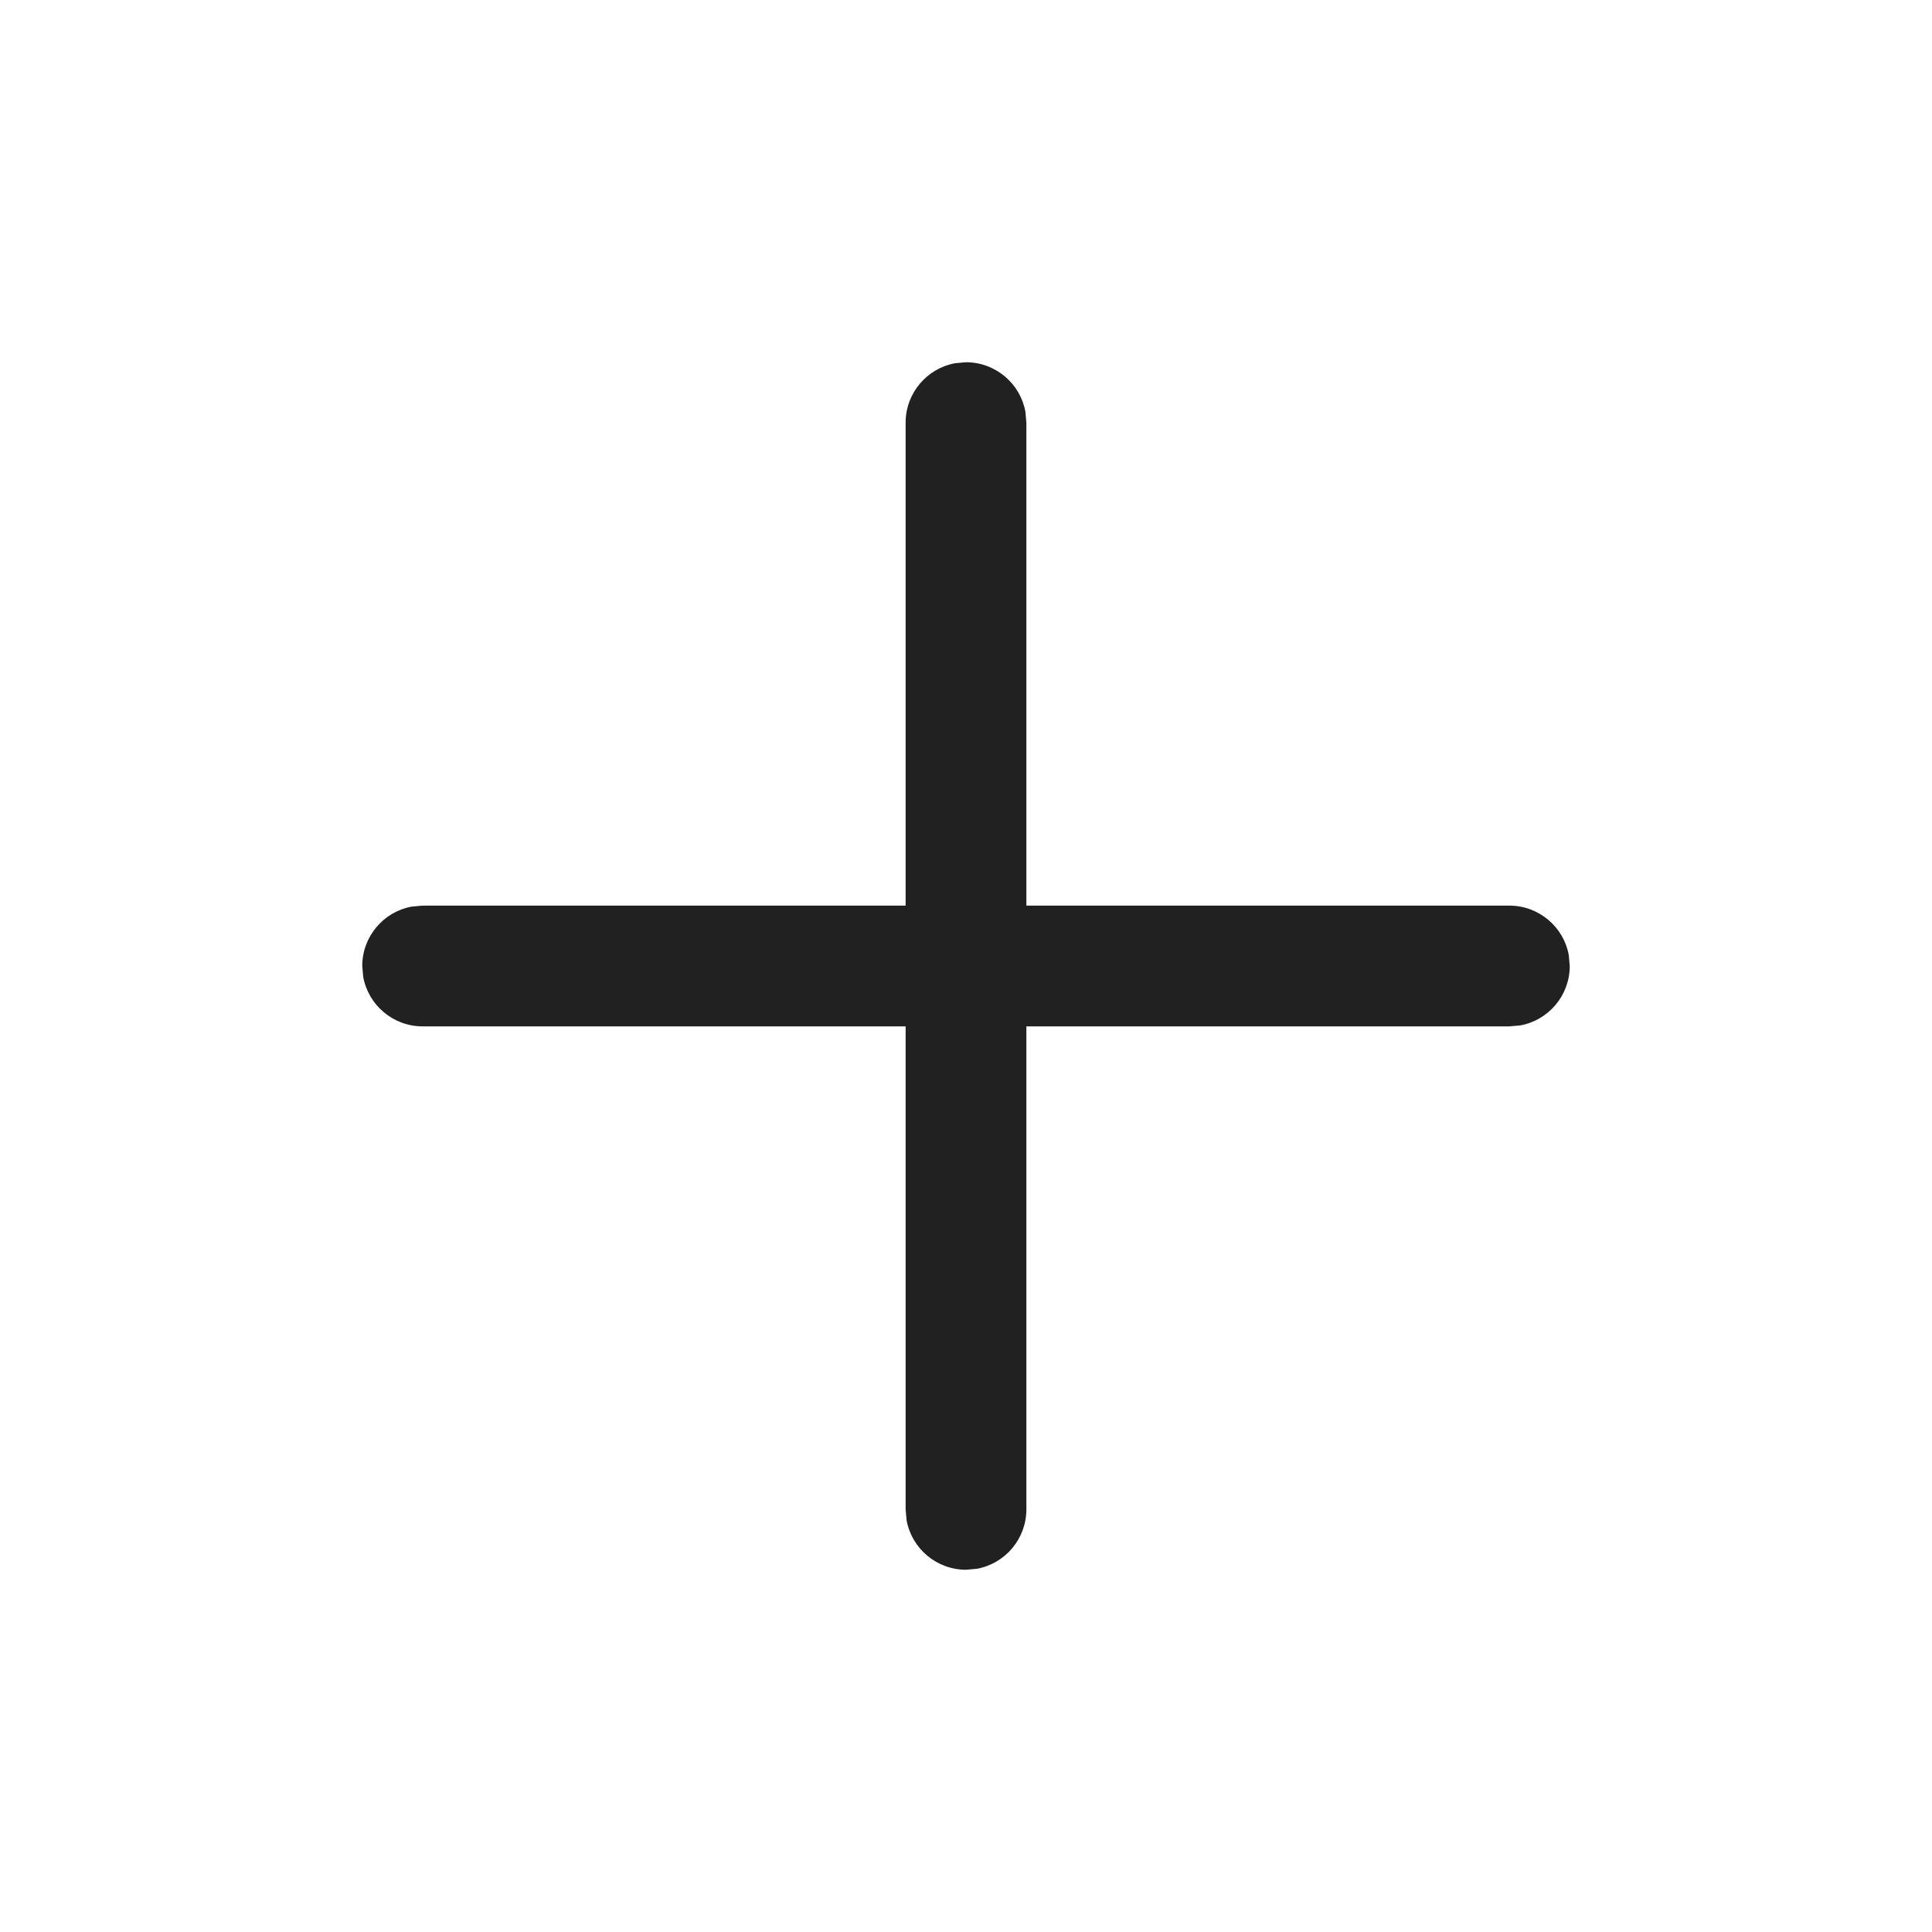
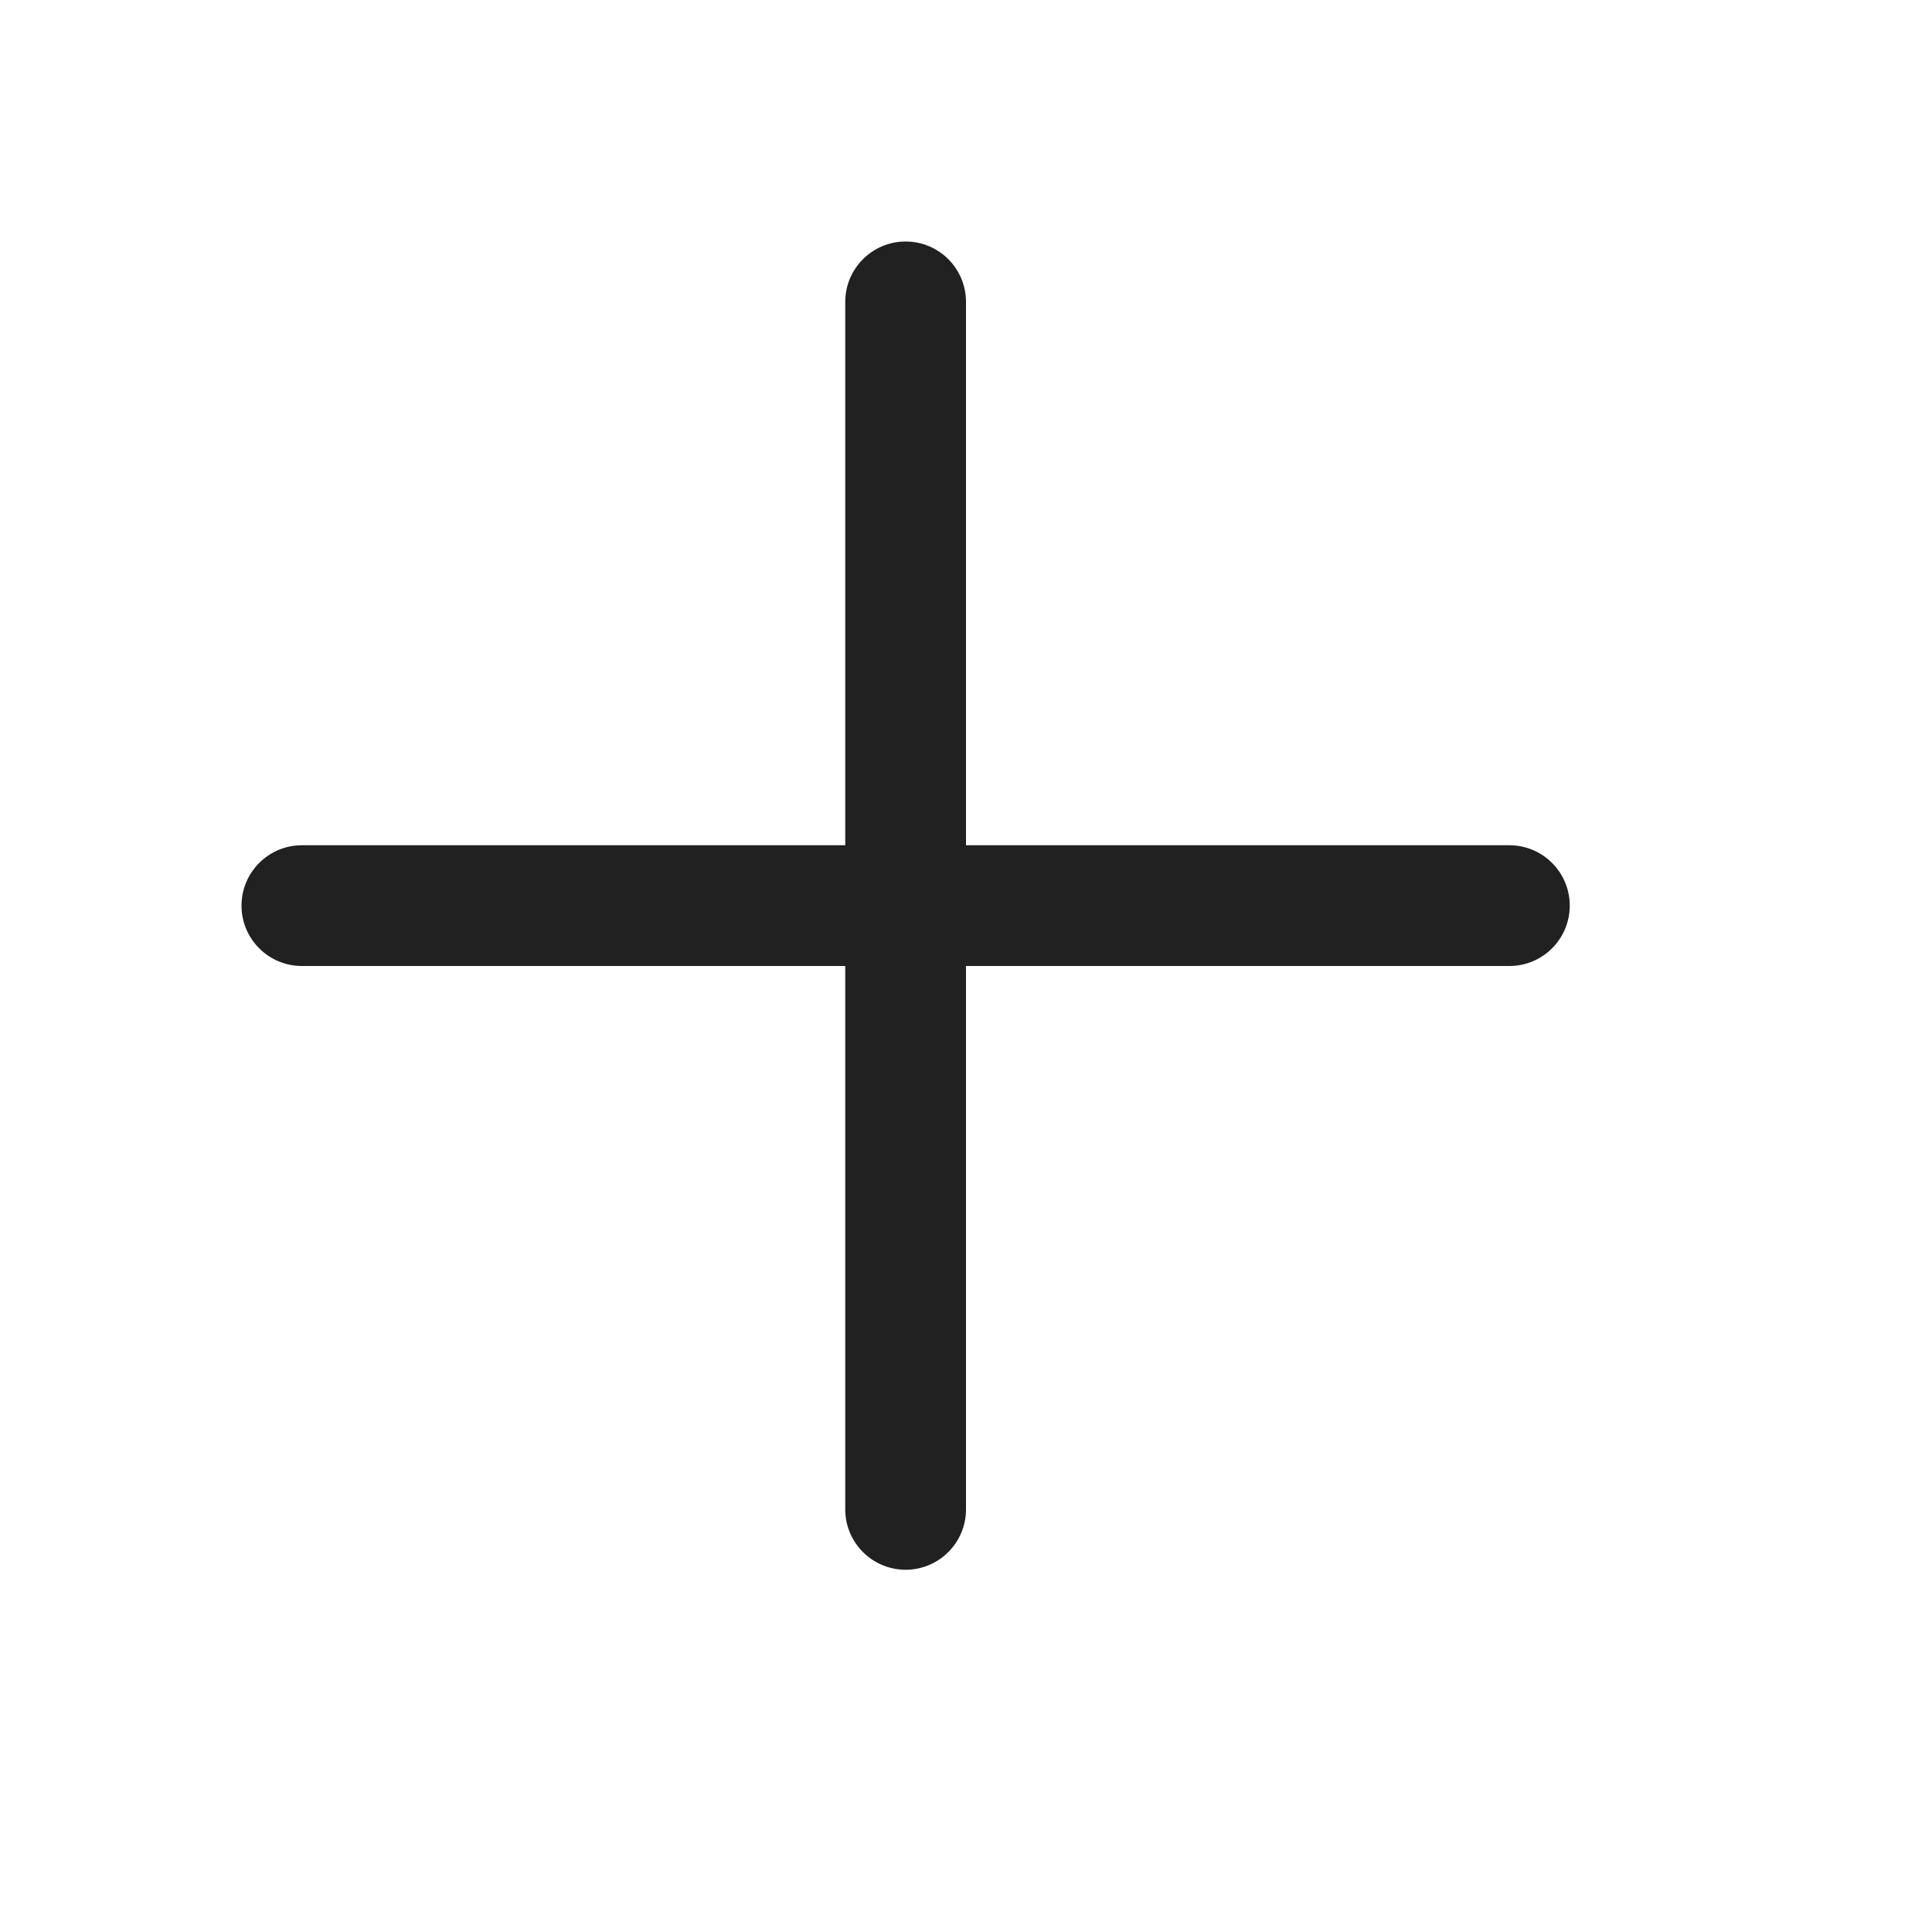
<svg xmlns="http://www.w3.org/2000/svg" width="16" height="16" viewBox="0 0 16 16" fill="none">
-   <path d="M7.91 3.008L8 3C8.245 3 8.45 3.177 8.492 3.41L8.5 3.5V7.5H12.5C12.745 7.5 12.95 7.677 12.992 7.91L13 8C13 8.245 12.823 8.45 12.59 8.492L12.5 8.5H8.5V12.5C8.5 12.745 8.323 12.95 8.09 12.992L8 13C7.755 13 7.55 12.823 7.508 12.59L7.5 12.5V8.5H3.5C3.255 8.5 3.05 8.323 3.008 8.09L3 8C3 7.755 3.177 7.55 3.41 7.508L3.5 7.5H7.5V3.5C7.5 3.255 7.677 3.05 7.91 3.008L8 3L7.91 3.008Z" fill="#212121" />
+   <path d="M8 2.5C8 2.224 7.776 2 7.5 2C7.224 2 7 2.224 7 2.5V7H2.5C2.224 7 2 7.224 2 7.5C2 7.776 2.224 8 2.5 8H7V12.5C7 12.776 7.224 13 7.5 13C7.776 13 8 12.776 8 12.5V8H12.5C12.776 8 13 7.776 13 7.5C13 7.224 12.776 7 12.5 7H8V2.5Z" fill="#212121" />
</svg>
